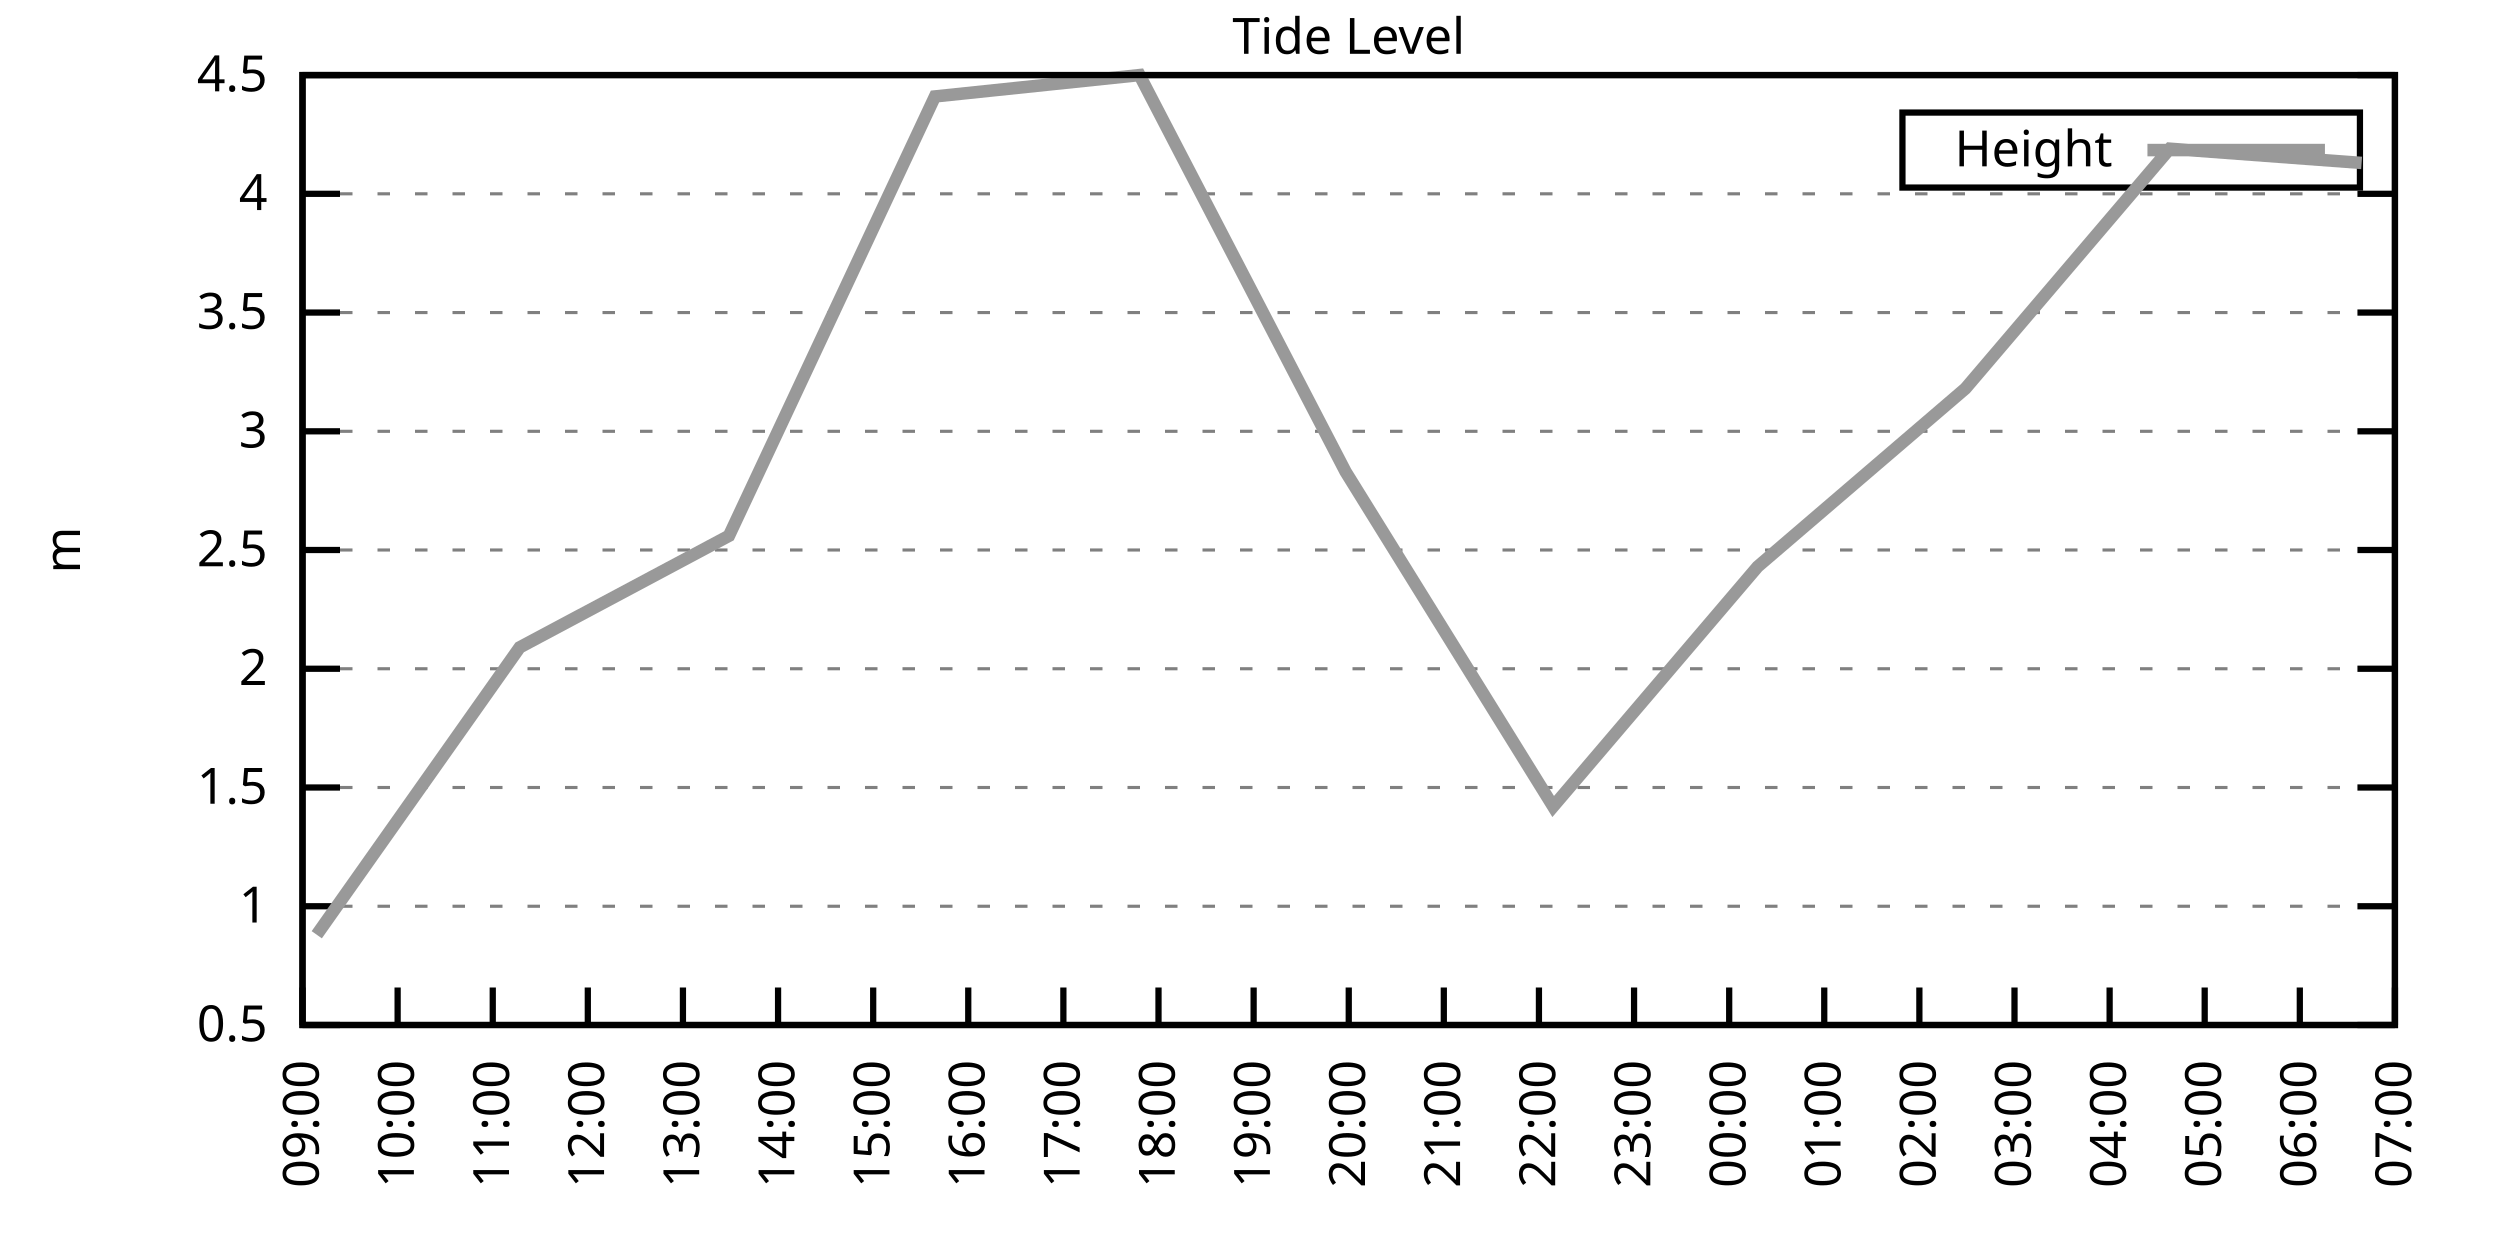
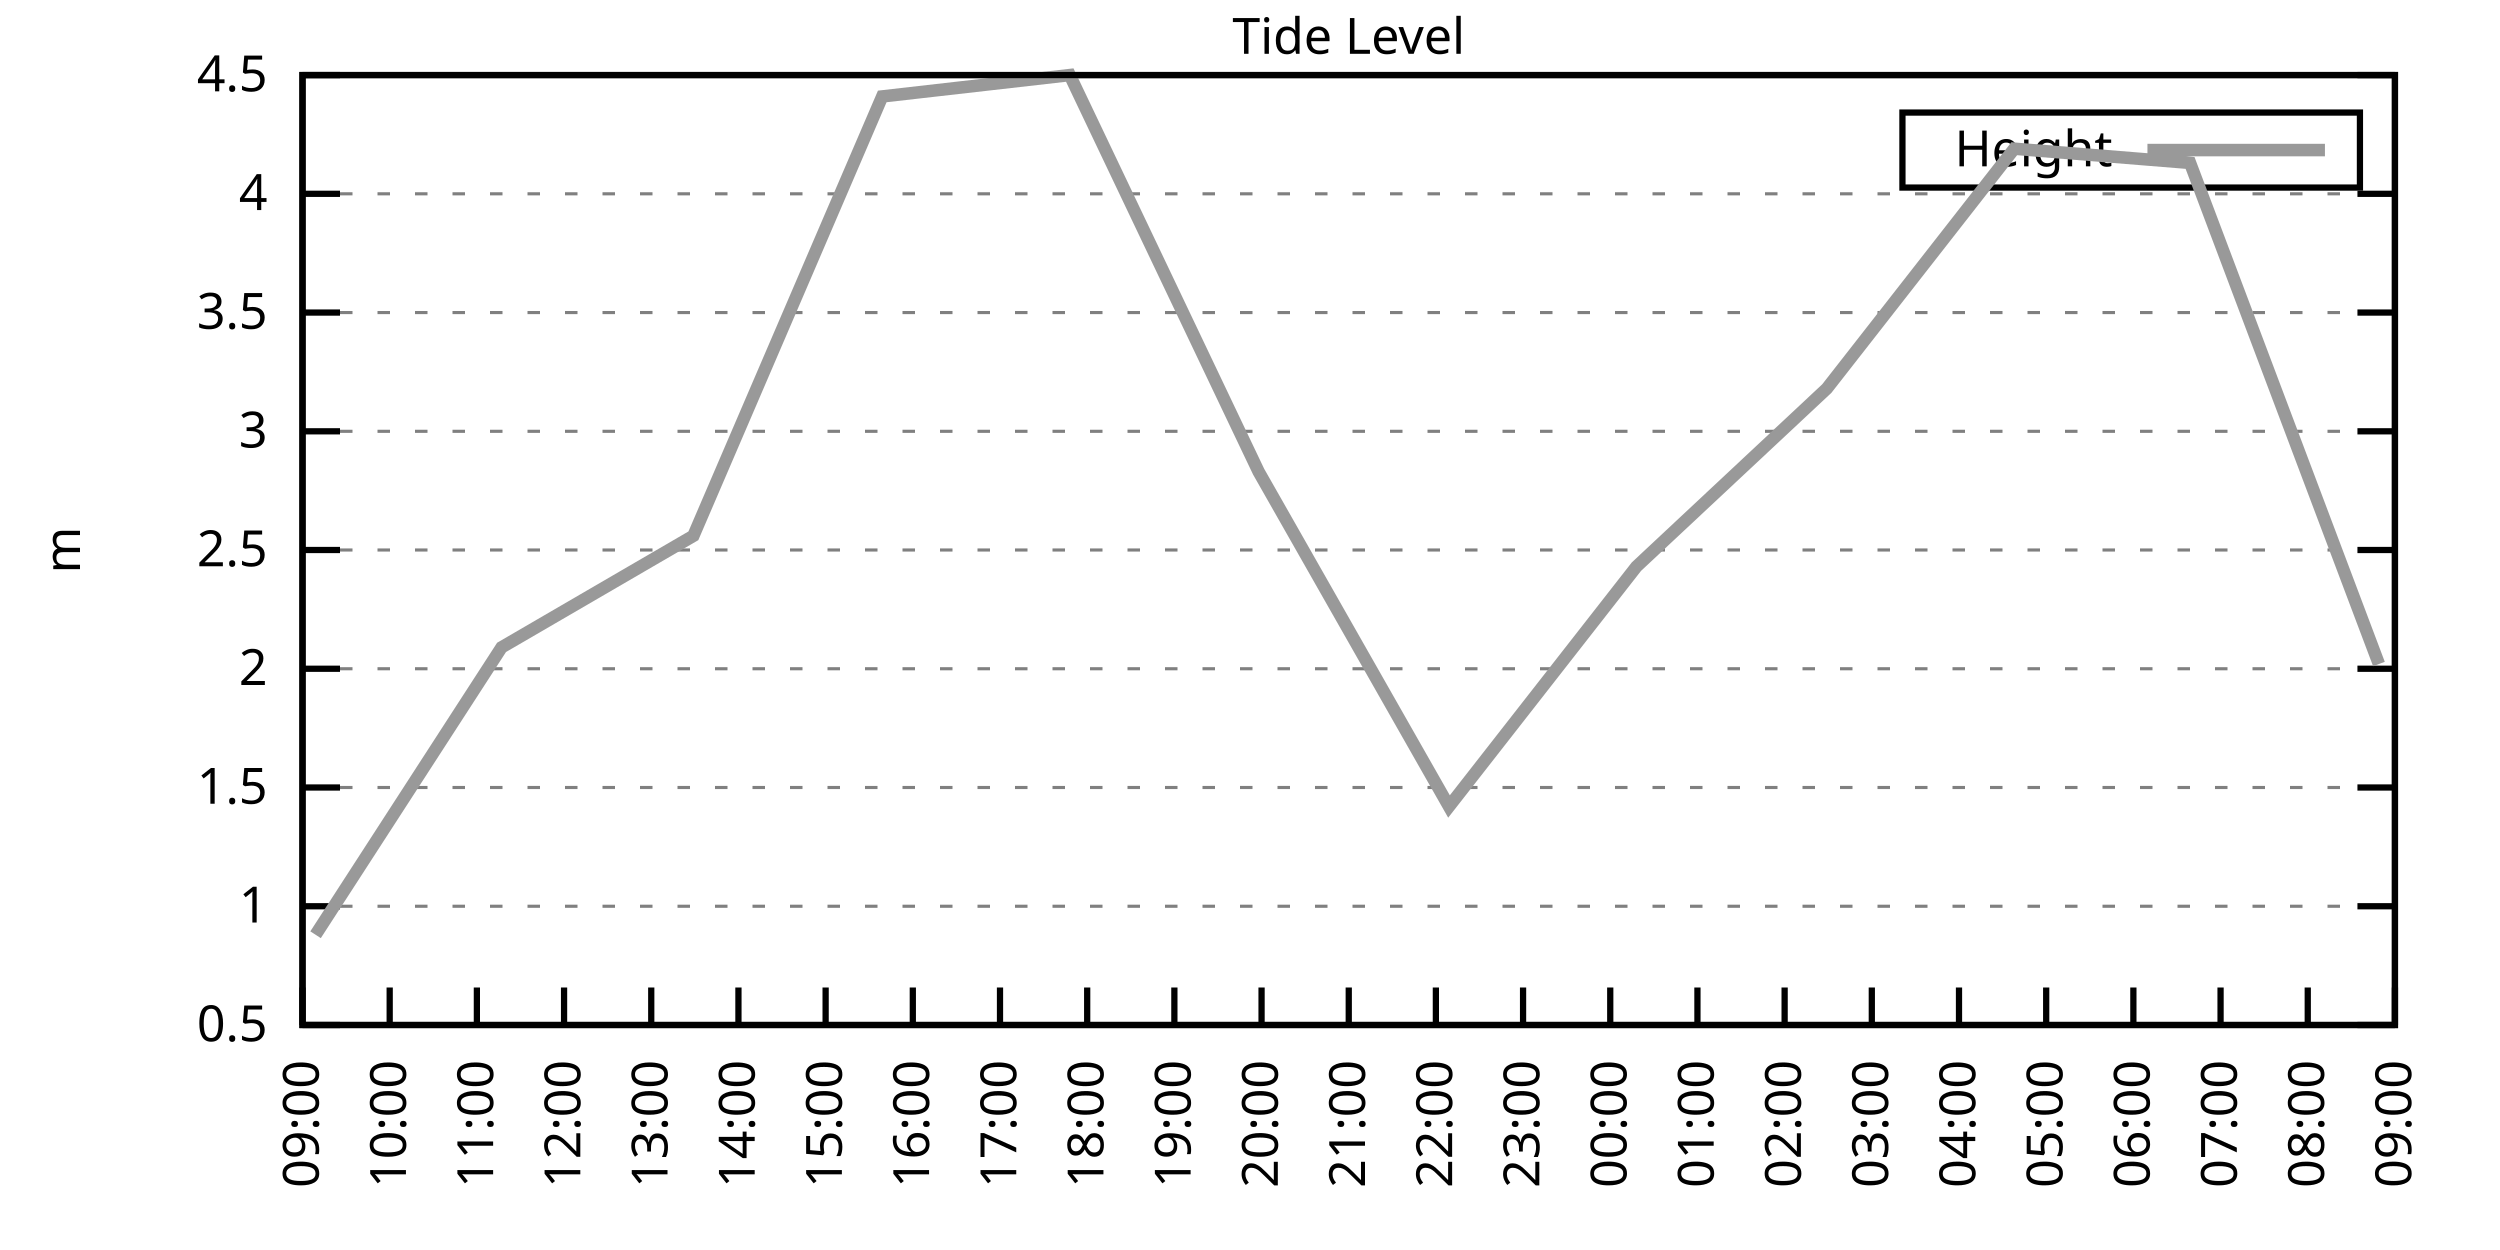
<svg xmlns="http://www.w3.org/2000/svg" xmlns:xlink="http://www.w3.org/1999/xlink" width="400" height="200" viewBox="0 0 400 200">
  <g id="gnuplot_canvas">
    <rect x="0" y="0" width="400" height="200" fill="none" />
    <defs>
      <circle id="gpDot" r="0.5" stroke-width="0.5" stroke="currentColor" />
      <path id="gpPt0" stroke-width="0.333" stroke="currentColor" d="M-1,0 h2 M0,-1 v2" />
      <path id="gpPt1" stroke-width="0.333" stroke="currentColor" d="M-1,-1 L1,1 M1,-1 L-1,1" />
      <path id="gpPt2" stroke-width="0.333" stroke="currentColor" d="M-1,0 L1,0 M0,-1 L0,1 M-1,-1 L1,1 M-1,1 L1,-1" />
      <rect id="gpPt3" stroke-width="0.333" stroke="currentColor" x="-1" y="-1" width="2" height="2" />
      <rect id="gpPt4" stroke-width="0.333" stroke="currentColor" fill="currentColor" x="-1" y="-1" width="2" height="2" />
      <circle id="gpPt5" stroke-width="0.333" stroke="currentColor" cx="0" cy="0" r="1" />
      <use xlink:href="#gpPt5" id="gpPt6" fill="currentColor" stroke="none" />
      <path id="gpPt7" stroke-width="0.333" stroke="currentColor" d="M0,-1.33 L-1.33,0.67 L1.33,0.67 z" />
      <use xlink:href="#gpPt7" id="gpPt8" fill="currentColor" stroke="none" />
      <use xlink:href="#gpPt7" id="gpPt9" stroke="currentColor" transform="rotate(180)" />
      <use xlink:href="#gpPt9" id="gpPt10" fill="currentColor" stroke="none" />
      <use xlink:href="#gpPt3" id="gpPt11" stroke="currentColor" transform="rotate(45)" />
      <use xlink:href="#gpPt11" id="gpPt12" fill="currentColor" stroke="none" />
      <path id="gpPt13" stroke-width="0.333" stroke="currentColor" d="M0,1.330 L1.265,0.411 L0.782,-1.067 L-0.782,-1.076 L-1.265,0.411 z" />
      <use xlink:href="#gpPt13" id="gpPt14" fill="currentColor" stroke="none" />
      <filter id="textbox" filterUnits="objectBoundingBox" x="0" y="0" height="1" width="1">
        <feFlood flood-color="white" flood-opacity="1" result="bgnd" />
        <feComposite in="SourceGraphic" in2="bgnd" operator="atop" />
      </filter>
      <filter id="greybox" filterUnits="objectBoundingBox" x="0" y="0" height="1" width="1">
        <feFlood flood-color="lightgrey" flood-opacity="1" result="grey" />
        <feComposite in="SourceGraphic" in2="grey" operator="atop" />
      </filter>
    </defs>
    <g fill="none" color="white" stroke="currentColor" stroke-width="1.00" stroke-linecap="butt" stroke-linejoin="miter">
</g>
    <g fill="none" color="black" stroke="currentColor" stroke-width="1.00" stroke-linecap="butt" stroke-linejoin="miter">
      <g stroke="none" shape-rendering="crispEdges">
        <polygon fill="rgb(255, 255, 255)" points="48.40,164.00 383.18,164.00 383.18,12.02 48.40,12.02 " />
      </g>
    </g>
    <g fill="none" color="black" stroke="currentColor" stroke-width="1.00" stroke-linecap="butt" stroke-linejoin="miter">
</g>
    <g fill="none" color="black" stroke="black" stroke-width="0.50" stroke-linecap="butt" stroke-linejoin="miter">
</g>
    <g fill="none" color="gray" stroke="currentColor" stroke-width="0.50" stroke-linecap="butt" stroke-linejoin="miter">
      <path stroke="gray" stroke-dasharray="2,4" class="gridline" d="M48.40,164.00 L383.19,164.00  " />
    </g>
    <g fill="none" color="gray" stroke="gray" stroke-width="1.00" stroke-linecap="butt" stroke-linejoin="miter">
</g>
    <g fill="none" color="black" stroke="currentColor" stroke-width="1.00" stroke-linecap="butt" stroke-linejoin="miter">
      <path stroke="black" d="M48.40,164.00 L54.40,164.00 M383.19,164.00 L377.19,164.00  " />
      <g transform="translate(42.80,166.60)" stroke="none" fill="black" font-family="Sans" font-size="8.00" text-anchor="end">
        <text>
          <tspan font-family="Sans"> 0.5</tspan>
        </text>
      </g>
    </g>
    <g fill="none" color="black" stroke="currentColor" stroke-width="1.00" stroke-linecap="butt" stroke-linejoin="miter">
</g>
    <g fill="none" color="black" stroke="black" stroke-width="0.50" stroke-linecap="butt" stroke-linejoin="miter">
</g>
    <g fill="none" color="gray" stroke="currentColor" stroke-width="0.50" stroke-linecap="butt" stroke-linejoin="miter">
      <path stroke="gray" stroke-dasharray="2,4" class="gridline" d="M48.40,145.00 L383.19,145.00  " />
    </g>
    <g fill="none" color="gray" stroke="gray" stroke-width="1.00" stroke-linecap="butt" stroke-linejoin="miter">
</g>
    <g fill="none" color="black" stroke="currentColor" stroke-width="1.00" stroke-linecap="butt" stroke-linejoin="miter">
      <path stroke="black" d="M48.40,145.00 L54.40,145.00 M383.19,145.00 L377.19,145.00  " />
      <g transform="translate(42.80,147.60)" stroke="none" fill="black" font-family="Sans" font-size="8.00" text-anchor="end">
        <text>
          <tspan font-family="Sans"> 1</tspan>
        </text>
      </g>
    </g>
    <g fill="none" color="black" stroke="currentColor" stroke-width="1.00" stroke-linecap="butt" stroke-linejoin="miter">
</g>
    <g fill="none" color="black" stroke="black" stroke-width="0.50" stroke-linecap="butt" stroke-linejoin="miter">
</g>
    <g fill="none" color="gray" stroke="currentColor" stroke-width="0.50" stroke-linecap="butt" stroke-linejoin="miter">
      <path stroke="gray" stroke-dasharray="2,4" class="gridline" d="M48.40,126.00 L383.19,126.00  " />
    </g>
    <g fill="none" color="gray" stroke="gray" stroke-width="1.00" stroke-linecap="butt" stroke-linejoin="miter">
</g>
    <g fill="none" color="black" stroke="currentColor" stroke-width="1.00" stroke-linecap="butt" stroke-linejoin="miter">
      <path stroke="black" d="M48.40,126.00 L54.40,126.00 M383.19,126.00 L377.19,126.00  " />
      <g transform="translate(42.80,128.60)" stroke="none" fill="black" font-family="Sans" font-size="8.00" text-anchor="end">
        <text>
          <tspan font-family="Sans"> 1.5</tspan>
        </text>
      </g>
    </g>
    <g fill="none" color="black" stroke="currentColor" stroke-width="1.00" stroke-linecap="butt" stroke-linejoin="miter">
</g>
    <g fill="none" color="black" stroke="black" stroke-width="0.50" stroke-linecap="butt" stroke-linejoin="miter">
</g>
    <g fill="none" color="gray" stroke="currentColor" stroke-width="0.50" stroke-linecap="butt" stroke-linejoin="miter">
      <path stroke="gray" stroke-dasharray="2,4" class="gridline" d="M48.40,107.00 L383.19,107.00  " />
    </g>
    <g fill="none" color="gray" stroke="gray" stroke-width="1.00" stroke-linecap="butt" stroke-linejoin="miter">
</g>
    <g fill="none" color="black" stroke="currentColor" stroke-width="1.00" stroke-linecap="butt" stroke-linejoin="miter">
      <path stroke="black" d="M48.40,107.00 L54.40,107.00 M383.19,107.00 L377.19,107.00  " />
      <g transform="translate(42.80,109.60)" stroke="none" fill="black" font-family="Sans" font-size="8.00" text-anchor="end">
        <text>
          <tspan font-family="Sans"> 2</tspan>
        </text>
      </g>
    </g>
    <g fill="none" color="black" stroke="currentColor" stroke-width="1.00" stroke-linecap="butt" stroke-linejoin="miter">
</g>
    <g fill="none" color="black" stroke="black" stroke-width="0.50" stroke-linecap="butt" stroke-linejoin="miter">
</g>
    <g fill="none" color="gray" stroke="currentColor" stroke-width="0.50" stroke-linecap="butt" stroke-linejoin="miter">
      <path stroke="gray" stroke-dasharray="2,4" class="gridline" d="M48.40,88.00 L383.19,88.00  " />
    </g>
    <g fill="none" color="gray" stroke="gray" stroke-width="1.00" stroke-linecap="butt" stroke-linejoin="miter">
</g>
    <g fill="none" color="black" stroke="currentColor" stroke-width="1.00" stroke-linecap="butt" stroke-linejoin="miter">
      <path stroke="black" d="M48.40,88.00 L54.40,88.00 M383.19,88.00 L377.19,88.00  " />
      <g transform="translate(42.80,90.60)" stroke="none" fill="black" font-family="Sans" font-size="8.00" text-anchor="end">
        <text>
          <tspan font-family="Sans"> 2.5</tspan>
        </text>
      </g>
    </g>
    <g fill="none" color="black" stroke="currentColor" stroke-width="1.00" stroke-linecap="butt" stroke-linejoin="miter">
</g>
    <g fill="none" color="black" stroke="black" stroke-width="0.50" stroke-linecap="butt" stroke-linejoin="miter">
</g>
    <g fill="none" color="gray" stroke="currentColor" stroke-width="0.50" stroke-linecap="butt" stroke-linejoin="miter">
      <path stroke="gray" stroke-dasharray="2,4" class="gridline" d="M48.40,69.01 L383.19,69.01  " />
    </g>
    <g fill="none" color="gray" stroke="gray" stroke-width="1.00" stroke-linecap="butt" stroke-linejoin="miter">
</g>
    <g fill="none" color="black" stroke="currentColor" stroke-width="1.00" stroke-linecap="butt" stroke-linejoin="miter">
      <path stroke="black" d="M48.40,69.01 L54.40,69.01 M383.19,69.01 L377.19,69.01  " />
      <g transform="translate(42.80,71.61)" stroke="none" fill="black" font-family="Sans" font-size="8.00" text-anchor="end">
        <text>
          <tspan font-family="Sans"> 3</tspan>
        </text>
      </g>
    </g>
    <g fill="none" color="black" stroke="currentColor" stroke-width="1.00" stroke-linecap="butt" stroke-linejoin="miter">
</g>
    <g fill="none" color="black" stroke="black" stroke-width="0.50" stroke-linecap="butt" stroke-linejoin="miter">
</g>
    <g fill="none" color="gray" stroke="currentColor" stroke-width="0.50" stroke-linecap="butt" stroke-linejoin="miter">
      <path stroke="gray" stroke-dasharray="2,4" class="gridline" d="M48.40,50.01 L383.19,50.01  " />
    </g>
    <g fill="none" color="gray" stroke="gray" stroke-width="1.00" stroke-linecap="butt" stroke-linejoin="miter">
</g>
    <g fill="none" color="black" stroke="currentColor" stroke-width="1.00" stroke-linecap="butt" stroke-linejoin="miter">
      <path stroke="black" d="M48.40,50.01 L54.40,50.01 M383.19,50.01 L377.19,50.01  " />
      <g transform="translate(42.80,52.61)" stroke="none" fill="black" font-family="Sans" font-size="8.00" text-anchor="end">
        <text>
          <tspan font-family="Sans"> 3.5</tspan>
        </text>
      </g>
    </g>
    <g fill="none" color="black" stroke="currentColor" stroke-width="1.00" stroke-linecap="butt" stroke-linejoin="miter">
</g>
    <g fill="none" color="black" stroke="black" stroke-width="0.50" stroke-linecap="butt" stroke-linejoin="miter">
</g>
    <g fill="none" color="gray" stroke="currentColor" stroke-width="0.50" stroke-linecap="butt" stroke-linejoin="miter">
      <path stroke="gray" stroke-dasharray="2,4" class="gridline" d="M48.40,31.01 L383.19,31.01  " />
    </g>
    <g fill="none" color="gray" stroke="gray" stroke-width="1.00" stroke-linecap="butt" stroke-linejoin="miter">
</g>
    <g fill="none" color="black" stroke="currentColor" stroke-width="1.00" stroke-linecap="butt" stroke-linejoin="miter">
      <path stroke="black" d="M48.40,31.01 L54.40,31.01 M383.19,31.01 L377.19,31.01  " />
      <g transform="translate(42.80,33.61)" stroke="none" fill="black" font-family="Sans" font-size="8.00" text-anchor="end">
        <text>
          <tspan font-family="Sans"> 4</tspan>
        </text>
      </g>
    </g>
    <g fill="none" color="black" stroke="currentColor" stroke-width="1.00" stroke-linecap="butt" stroke-linejoin="miter">
</g>
    <g fill="none" color="black" stroke="black" stroke-width="0.50" stroke-linecap="butt" stroke-linejoin="miter">
</g>
    <g fill="none" color="gray" stroke="currentColor" stroke-width="0.50" stroke-linecap="butt" stroke-linejoin="miter">
      <path stroke="gray" stroke-dasharray="2,4" class="gridline" d="M48.40,12.01 L383.19,12.01  " />
    </g>
    <g fill="none" color="gray" stroke="gray" stroke-width="1.00" stroke-linecap="butt" stroke-linejoin="miter">
</g>
    <g fill="none" color="black" stroke="currentColor" stroke-width="1.00" stroke-linecap="butt" stroke-linejoin="miter">
      <path stroke="black" d="M48.40,12.01 L54.40,12.01 M383.19,12.01 L377.19,12.01  " />
      <g transform="translate(42.80,14.61)" stroke="none" fill="black" font-family="Sans" font-size="8.00" text-anchor="end">
        <text>
          <tspan font-family="Sans"> 4.5</tspan>
        </text>
      </g>
    </g>
    <g fill="none" color="black" stroke="currentColor" stroke-width="1.00" stroke-linecap="butt" stroke-linejoin="miter">
      <path stroke="black" d="M48.40,164.00 L48.40,158.00  " />
      <g transform="translate(51.00,169.60) rotate(270.00)" stroke="none" fill="black" font-family="Sans" font-size="8.00" text-anchor="end">
        <text>
          <tspan font-family="Sans">09:00</tspan>
        </text>
      </g>
    </g>
    <g fill="none" color="black" stroke="currentColor" stroke-width="1.00" stroke-linecap="butt" stroke-linejoin="miter">
-       <path stroke="black" d="M63.62,164.00 L63.62,158.00  " />
-       <g transform="translate(66.22,169.60) rotate(270.00)" stroke="none" fill="black" font-family="Sans" font-size="8.00" text-anchor="end">
+       <path stroke="black" d="M62.35,164.00 L62.35,158.00  " />
+       <g transform="translate(64.95,169.60) rotate(270.00)" stroke="none" fill="black" font-family="Sans" font-size="8.00" text-anchor="end">
        <text>
          <tspan font-family="Sans">10:00</tspan>
        </text>
      </g>
    </g>
    <g fill="none" color="black" stroke="currentColor" stroke-width="1.00" stroke-linecap="butt" stroke-linejoin="miter">
-       <path stroke="black" d="M78.84,164.00 L78.84,158.00  " />
-       <g transform="translate(81.44,169.60) rotate(270.00)" stroke="none" fill="black" font-family="Sans" font-size="8.00" text-anchor="end">
+       <path stroke="black" d="M76.30,164.00 L76.30,158.00  " />
+       <g transform="translate(78.90,169.60) rotate(270.00)" stroke="none" fill="black" font-family="Sans" font-size="8.00" text-anchor="end">
        <text>
          <tspan font-family="Sans">11:00</tspan>
        </text>
      </g>
    </g>
    <g fill="none" color="black" stroke="currentColor" stroke-width="1.00" stroke-linecap="butt" stroke-linejoin="miter">
-       <path stroke="black" d="M94.05,164.00 L94.05,158.00  " />
-       <g transform="translate(96.65,169.60) rotate(270.00)" stroke="none" fill="black" font-family="Sans" font-size="8.00" text-anchor="end">
+       <path stroke="black" d="M90.25,164.00 L90.25,158.00  " />
+       <g transform="translate(92.85,169.60) rotate(270.00)" stroke="none" fill="black" font-family="Sans" font-size="8.00" text-anchor="end">
        <text>
          <tspan font-family="Sans">12:00</tspan>
        </text>
      </g>
    </g>
    <g fill="none" color="black" stroke="currentColor" stroke-width="1.00" stroke-linecap="butt" stroke-linejoin="miter">
-       <path stroke="black" d="M109.27,164.00 L109.27,158.00  " />
-       <g transform="translate(111.87,169.60) rotate(270.00)" stroke="none" fill="black" font-family="Sans" font-size="8.00" text-anchor="end">
+       <path stroke="black" d="M104.20,164.00 L104.20,158.00  " />
+       <g transform="translate(106.80,169.60) rotate(270.00)" stroke="none" fill="black" font-family="Sans" font-size="8.00" text-anchor="end">
        <text>
          <tspan font-family="Sans">13:00</tspan>
        </text>
      </g>
    </g>
    <g fill="none" color="black" stroke="currentColor" stroke-width="1.00" stroke-linecap="butt" stroke-linejoin="miter">
-       <path stroke="black" d="M124.49,164.00 L124.49,158.00  " />
-       <g transform="translate(127.09,169.60) rotate(270.00)" stroke="none" fill="black" font-family="Sans" font-size="8.00" text-anchor="end">
+       <path stroke="black" d="M118.15,164.00 L118.15,158.00  " />
+       <g transform="translate(120.75,169.60) rotate(270.00)" stroke="none" fill="black" font-family="Sans" font-size="8.00" text-anchor="end">
        <text>
          <tspan font-family="Sans">14:00</tspan>
        </text>
      </g>
    </g>
    <g fill="none" color="black" stroke="currentColor" stroke-width="1.00" stroke-linecap="butt" stroke-linejoin="miter">
-       <path stroke="black" d="M139.71,164.00 L139.71,158.00  " />
-       <g transform="translate(142.31,169.60) rotate(270.00)" stroke="none" fill="black" font-family="Sans" font-size="8.00" text-anchor="end">
+       <path stroke="black" d="M132.10,164.00 L132.10,158.00  " />
+       <g transform="translate(134.70,169.60) rotate(270.00)" stroke="none" fill="black" font-family="Sans" font-size="8.00" text-anchor="end">
        <text>
          <tspan font-family="Sans">15:00</tspan>
        </text>
      </g>
    </g>
    <g fill="none" color="black" stroke="currentColor" stroke-width="1.00" stroke-linecap="butt" stroke-linejoin="miter">
-       <path stroke="black" d="M154.92,164.00 L154.92,158.00  " />
-       <g transform="translate(157.52,169.60) rotate(270.00)" stroke="none" fill="black" font-family="Sans" font-size="8.00" text-anchor="end">
+       <path stroke="black" d="M146.05,164.00 L146.05,158.00  " />
+       <g transform="translate(148.65,169.60) rotate(270.00)" stroke="none" fill="black" font-family="Sans" font-size="8.00" text-anchor="end">
        <text>
          <tspan font-family="Sans">16:00</tspan>
        </text>
      </g>
    </g>
    <g fill="none" color="black" stroke="currentColor" stroke-width="1.00" stroke-linecap="butt" stroke-linejoin="miter">
-       <path stroke="black" d="M170.14,164.00 L170.14,158.00  " />
-       <g transform="translate(172.74,169.60) rotate(270.00)" stroke="none" fill="black" font-family="Sans" font-size="8.00" text-anchor="end">
+       <path stroke="black" d="M160.00,164.00 L160.00,158.00  " />
+       <g transform="translate(162.60,169.60) rotate(270.00)" stroke="none" fill="black" font-family="Sans" font-size="8.00" text-anchor="end">
        <text>
          <tspan font-family="Sans">17:00</tspan>
        </text>
      </g>
    </g>
    <g fill="none" color="black" stroke="currentColor" stroke-width="1.00" stroke-linecap="butt" stroke-linejoin="miter">
-       <path stroke="black" d="M185.36,164.00 L185.36,158.00  " />
-       <g transform="translate(187.96,169.60) rotate(270.00)" stroke="none" fill="black" font-family="Sans" font-size="8.00" text-anchor="end">
+       <path stroke="black" d="M173.95,164.00 L173.95,158.00  " />
+       <g transform="translate(176.55,169.60) rotate(270.00)" stroke="none" fill="black" font-family="Sans" font-size="8.00" text-anchor="end">
        <text>
          <tspan font-family="Sans">18:00</tspan>
        </text>
      </g>
    </g>
    <g fill="none" color="black" stroke="currentColor" stroke-width="1.00" stroke-linecap="butt" stroke-linejoin="miter">
-       <path stroke="black" d="M200.58,164.00 L200.58,158.00  " />
-       <g transform="translate(203.18,169.60) rotate(270.00)" stroke="none" fill="black" font-family="Sans" font-size="8.00" text-anchor="end">
+       <path stroke="black" d="M187.90,164.00 L187.90,158.00  " />
+       <g transform="translate(190.50,169.60) rotate(270.00)" stroke="none" fill="black" font-family="Sans" font-size="8.00" text-anchor="end">
        <text>
          <tspan font-family="Sans">19:00</tspan>
+         </text>
+       </g>
+     </g>
+     <g fill="none" color="black" stroke="currentColor" stroke-width="1.00" stroke-linecap="butt" stroke-linejoin="miter">
+       <path stroke="black" d="M201.85,164.00 L201.85,158.00  " />
+       <g transform="translate(204.45,169.60) rotate(270.00)" stroke="none" fill="black" font-family="Sans" font-size="8.00" text-anchor="end">
+         <text>
+           <tspan font-family="Sans">20:00</tspan>
        </text>
      </g>
    </g>
    <g fill="none" color="black" stroke="currentColor" stroke-width="1.00" stroke-linecap="butt" stroke-linejoin="miter">
      <path stroke="black" d="M215.80,164.00 L215.80,158.00  " />
      <g transform="translate(218.40,169.60) rotate(270.00)" stroke="none" fill="black" font-family="Sans" font-size="8.00" text-anchor="end">
        <text>
-           <tspan font-family="Sans">20:00</tspan>
-         </text>
-       </g>
-     </g>
-     <g fill="none" color="black" stroke="currentColor" stroke-width="1.00" stroke-linecap="butt" stroke-linejoin="miter">
-       <path stroke="black" d="M231.01,164.00 L231.01,158.00  " />
-       <g transform="translate(233.61,169.60) rotate(270.00)" stroke="none" fill="black" font-family="Sans" font-size="8.00" text-anchor="end">
-         <text>
          <tspan font-family="Sans">21:00</tspan>
        </text>
      </g>
    </g>
    <g fill="none" color="black" stroke="currentColor" stroke-width="1.00" stroke-linecap="butt" stroke-linejoin="miter">
-       <path stroke="black" d="M246.23,164.00 L246.23,158.00  " />
-       <g transform="translate(248.83,169.60) rotate(270.00)" stroke="none" fill="black" font-family="Sans" font-size="8.00" text-anchor="end">
+       <path stroke="black" d="M229.74,164.00 L229.74,158.00  " />
+       <g transform="translate(232.34,169.60) rotate(270.00)" stroke="none" fill="black" font-family="Sans" font-size="8.00" text-anchor="end">
        <text>
          <tspan font-family="Sans">22:00</tspan>
        </text>
      </g>
    </g>
    <g fill="none" color="black" stroke="currentColor" stroke-width="1.00" stroke-linecap="butt" stroke-linejoin="miter">
-       <path stroke="black" d="M261.45,164.00 L261.45,158.00  " />
-       <g transform="translate(264.05,169.60) rotate(270.00)" stroke="none" fill="black" font-family="Sans" font-size="8.00" text-anchor="end">
+       <path stroke="black" d="M243.69,164.00 L243.69,158.00  " />
+       <g transform="translate(246.29,169.60) rotate(270.00)" stroke="none" fill="black" font-family="Sans" font-size="8.00" text-anchor="end">
        <text>
          <tspan font-family="Sans">23:00</tspan>
        </text>
      </g>
    </g>
    <g fill="none" color="black" stroke="currentColor" stroke-width="1.00" stroke-linecap="butt" stroke-linejoin="miter">
-       <path stroke="black" d="M276.67,164.00 L276.67,158.00  " />
-       <g transform="translate(279.27,169.60) rotate(270.00)" stroke="none" fill="black" font-family="Sans" font-size="8.00" text-anchor="end">
+       <path stroke="black" d="M257.64,164.00 L257.64,158.00  " />
+       <g transform="translate(260.24,169.60) rotate(270.00)" stroke="none" fill="black" font-family="Sans" font-size="8.00" text-anchor="end">
        <text>
          <tspan font-family="Sans">00:00</tspan>
        </text>
      </g>
    </g>
    <g fill="none" color="black" stroke="currentColor" stroke-width="1.00" stroke-linecap="butt" stroke-linejoin="miter">
-       <path stroke="black" d="M291.88,164.00 L291.88,158.00  " />
-       <g transform="translate(294.48,169.60) rotate(270.00)" stroke="none" fill="black" font-family="Sans" font-size="8.00" text-anchor="end">
+       <path stroke="black" d="M271.59,164.00 L271.59,158.00  " />
+       <g transform="translate(274.19,169.60) rotate(270.00)" stroke="none" fill="black" font-family="Sans" font-size="8.00" text-anchor="end">
        <text>
          <tspan font-family="Sans">01:00</tspan>
        </text>
      </g>
    </g>
    <g fill="none" color="black" stroke="currentColor" stroke-width="1.00" stroke-linecap="butt" stroke-linejoin="miter">
-       <path stroke="black" d="M307.10,164.00 L307.10,158.00  " />
-       <g transform="translate(309.70,169.60) rotate(270.00)" stroke="none" fill="black" font-family="Sans" font-size="8.00" text-anchor="end">
+       <path stroke="black" d="M285.54,164.00 L285.54,158.00  " />
+       <g transform="translate(288.14,169.60) rotate(270.00)" stroke="none" fill="black" font-family="Sans" font-size="8.00" text-anchor="end">
        <text>
          <tspan font-family="Sans">02:00</tspan>
        </text>
      </g>
    </g>
    <g fill="none" color="black" stroke="currentColor" stroke-width="1.00" stroke-linecap="butt" stroke-linejoin="miter">
-       <path stroke="black" d="M322.32,164.00 L322.32,158.00  " />
-       <g transform="translate(324.92,169.60) rotate(270.00)" stroke="none" fill="black" font-family="Sans" font-size="8.00" text-anchor="end">
+       <path stroke="black" d="M299.49,164.00 L299.49,158.00  " />
+       <g transform="translate(302.09,169.60) rotate(270.00)" stroke="none" fill="black" font-family="Sans" font-size="8.00" text-anchor="end">
        <text>
          <tspan font-family="Sans">03:00</tspan>
        </text>
      </g>
    </g>
    <g fill="none" color="black" stroke="currentColor" stroke-width="1.00" stroke-linecap="butt" stroke-linejoin="miter">
-       <path stroke="black" d="M337.54,164.00 L337.54,158.00  " />
-       <g transform="translate(340.14,169.60) rotate(270.00)" stroke="none" fill="black" font-family="Sans" font-size="8.00" text-anchor="end">
+       <path stroke="black" d="M313.44,164.00 L313.44,158.00  " />
+       <g transform="translate(316.04,169.60) rotate(270.00)" stroke="none" fill="black" font-family="Sans" font-size="8.00" text-anchor="end">
        <text>
          <tspan font-family="Sans">04:00</tspan>
        </text>
      </g>
    </g>
    <g fill="none" color="black" stroke="currentColor" stroke-width="1.00" stroke-linecap="butt" stroke-linejoin="miter">
-       <path stroke="black" d="M352.75,164.00 L352.75,158.00  " />
-       <g transform="translate(355.35,169.60) rotate(270.00)" stroke="none" fill="black" font-family="Sans" font-size="8.00" text-anchor="end">
+       <path stroke="black" d="M327.39,164.00 L327.39,158.00  " />
+       <g transform="translate(329.99,169.60) rotate(270.00)" stroke="none" fill="black" font-family="Sans" font-size="8.00" text-anchor="end">
        <text>
          <tspan font-family="Sans">05:00</tspan>
        </text>
      </g>
    </g>
    <g fill="none" color="black" stroke="currentColor" stroke-width="1.00" stroke-linecap="butt" stroke-linejoin="miter">
-       <path stroke="black" d="M367.97,164.00 L367.97,158.00  " />
-       <g transform="translate(370.57,169.60) rotate(270.00)" stroke="none" fill="black" font-family="Sans" font-size="8.00" text-anchor="end">
+       <path stroke="black" d="M341.34,164.00 L341.34,158.00  " />
+       <g transform="translate(343.94,169.60) rotate(270.00)" stroke="none" fill="black" font-family="Sans" font-size="8.00" text-anchor="end">
        <text>
          <tspan font-family="Sans">06:00</tspan>
+         </text>
+       </g>
+     </g>
+     <g fill="none" color="black" stroke="currentColor" stroke-width="1.00" stroke-linecap="butt" stroke-linejoin="miter">
+       <path stroke="black" d="M355.29,164.00 L355.29,158.00  " />
+       <g transform="translate(357.89,169.60) rotate(270.00)" stroke="none" fill="black" font-family="Sans" font-size="8.00" text-anchor="end">
+         <text>
+           <tspan font-family="Sans">07:00</tspan>
+         </text>
+       </g>
+     </g>
+     <g fill="none" color="black" stroke="currentColor" stroke-width="1.00" stroke-linecap="butt" stroke-linejoin="miter">
+       <path stroke="black" d="M369.24,164.00 L369.24,158.00  " />
+       <g transform="translate(371.84,169.60) rotate(270.00)" stroke="none" fill="black" font-family="Sans" font-size="8.00" text-anchor="end">
+         <text>
+           <tspan font-family="Sans">08:00</tspan>
        </text>
      </g>
    </g>
    <g fill="none" color="black" stroke="currentColor" stroke-width="1.00" stroke-linecap="butt" stroke-linejoin="miter">
      <path stroke="black" d="M383.19,164.00 L383.19,158.00  " />
      <g transform="translate(385.79,169.60) rotate(270.00)" stroke="none" fill="black" font-family="Sans" font-size="8.00" text-anchor="end">
        <text>
-           <tspan font-family="Sans">07:00</tspan>
+           <tspan font-family="Sans">09:00</tspan>
        </text>
      </g>
    </g>
    <g fill="none" color="black" stroke="currentColor" stroke-width="1.00" stroke-linecap="butt" stroke-linejoin="miter">
</g>
    <g fill="none" color="black" stroke="currentColor" stroke-width="1.00" stroke-linecap="butt" stroke-linejoin="miter">
      <path stroke="black" d="M48.40,12.01 L48.40,164.00 L383.19,164.00 L383.19,12.01 L48.40,12.01 Z  " />
    </g>
    <g fill="none" color="black" stroke="currentColor" stroke-width="1.00" stroke-linecap="butt" stroke-linejoin="miter">
</g>
    <g fill="none" color="black" stroke="currentColor" stroke-width="1.00" stroke-linecap="butt" stroke-linejoin="miter">
      <path stroke="black" d="M304.39,30.01 L304.39,18.01 L377.59,18.01 L377.59,30.01 L304.39,30.01 Z  " />
    </g>
    <g id="Tide_level_plot_1">
      <g fill="none" color="white" stroke="black" stroke-width="2.00" stroke-linecap="butt" stroke-linejoin="miter">
</g>
      <g fill="none" color="black" stroke="currentColor" stroke-width="2.00" stroke-linecap="butt" stroke-linejoin="miter">
        <g transform="translate(337.99,26.61)" stroke="none" fill="black" font-family="Sans" font-size="8.00" text-anchor="end">
          <text>
            <tspan font-family="Sans">Height</tspan>
          </text>
        </g>
      </g>
      <g fill="none" color="black" stroke="currentColor" stroke-width="2.00" stroke-linecap="butt" stroke-linejoin="miter">
-         <path stroke="rgb(153, 153, 153)" d="M343.59,24.01 L371.99,24.01 M50.68,149.56 L83.15,103.58 L116.63,85.73 L149.60,15.43 L182.32,12.01 L215.29,75.47   L248.51,129.04 L281.23,90.66 L314.46,62.17 L347.17,23.79 L377.86,26.07  " />
+         <path stroke="rgb(153, 153, 153)" d="M343.59,24.01 L371.99,24.01 M50.49,149.56 L80.25,103.58 L110.94,85.73 L141.16,15.43 L171.16,12.01 L201.38,75.47   L231.84,129.04 L261.83,90.66 L292.29,62.17 L322.28,23.79 L350.41,26.07 L380.63,106.24  " />
      </g>
    </g>
    <g fill="none" color="black" stroke="currentColor" stroke-width="2.00" stroke-linecap="butt" stroke-linejoin="miter">
</g>
    <g fill="none" color="black" stroke="black" stroke-width="1.00" stroke-linecap="butt" stroke-linejoin="miter">
</g>
    <g fill="none" color="black" stroke="currentColor" stroke-width="1.00" stroke-linecap="butt" stroke-linejoin="miter">
      <path stroke="black" d="M48.40,12.01 L48.40,164.00 L383.19,164.00 L383.19,12.01 L48.40,12.01 Z  " />
      <g transform="translate(12.80,88.01) rotate(270.00)" stroke="none" fill="black" font-family="Sans" font-size="8.00" text-anchor="middle">
        <text>
          <tspan font-family="Sans">m</tspan>
        </text>
      </g>
    </g>
    <g fill="none" color="black" stroke="currentColor" stroke-width="1.00" stroke-linecap="butt" stroke-linejoin="miter">
</g>
    <g fill="none" color="black" stroke="currentColor" stroke-width="1.00" stroke-linecap="butt" stroke-linejoin="miter">
      <g transform="translate(215.79,8.61)" stroke="none" fill="black" font-family="Sans" font-size="8.00" text-anchor="middle">
        <text>
          <tspan font-family="Sans">Tide Level</tspan>
        </text>
      </g>
    </g>
    <g fill="none" color="black" stroke="currentColor" stroke-width="1.00" stroke-linecap="butt" stroke-linejoin="miter">
</g>
  </g>
</svg>
